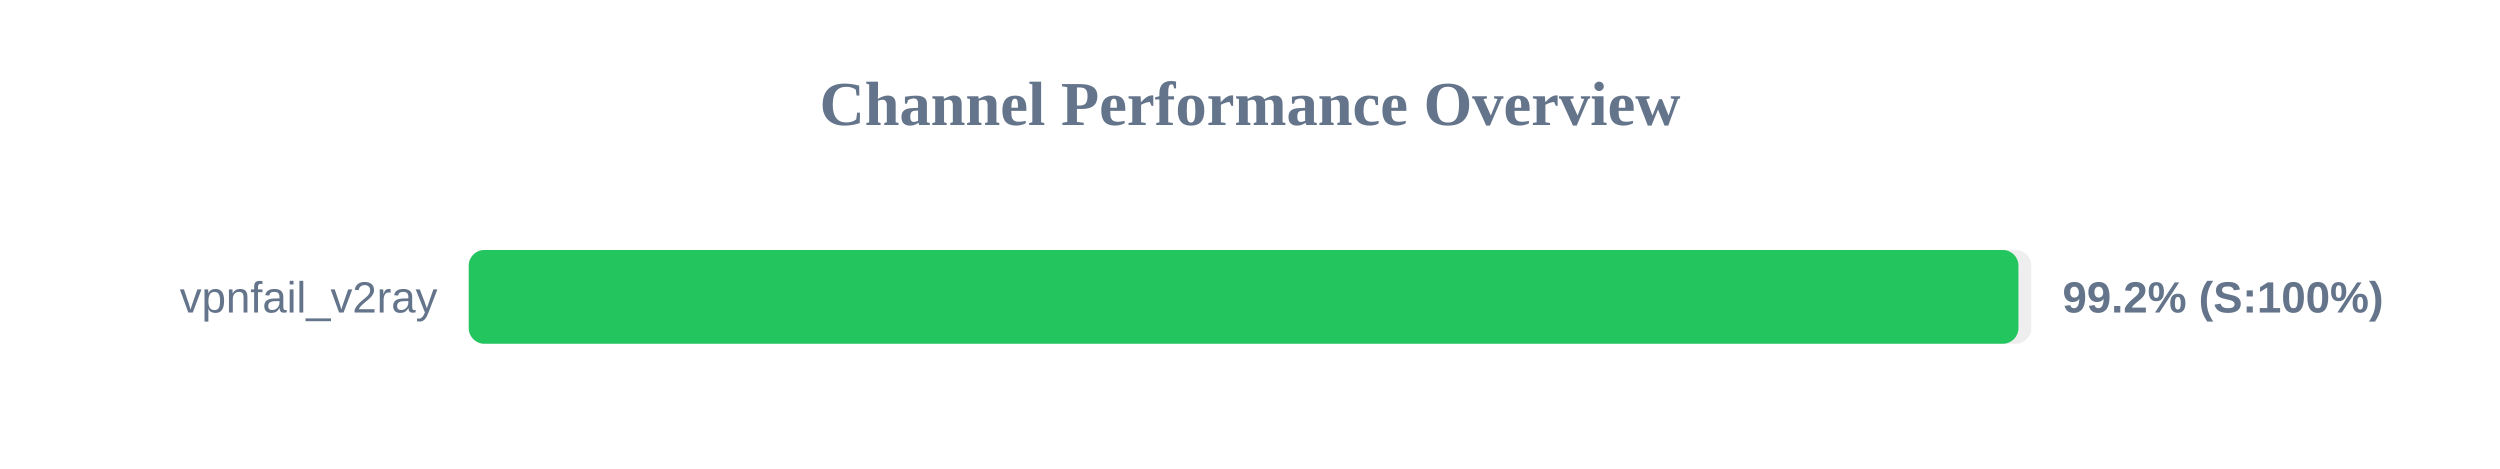
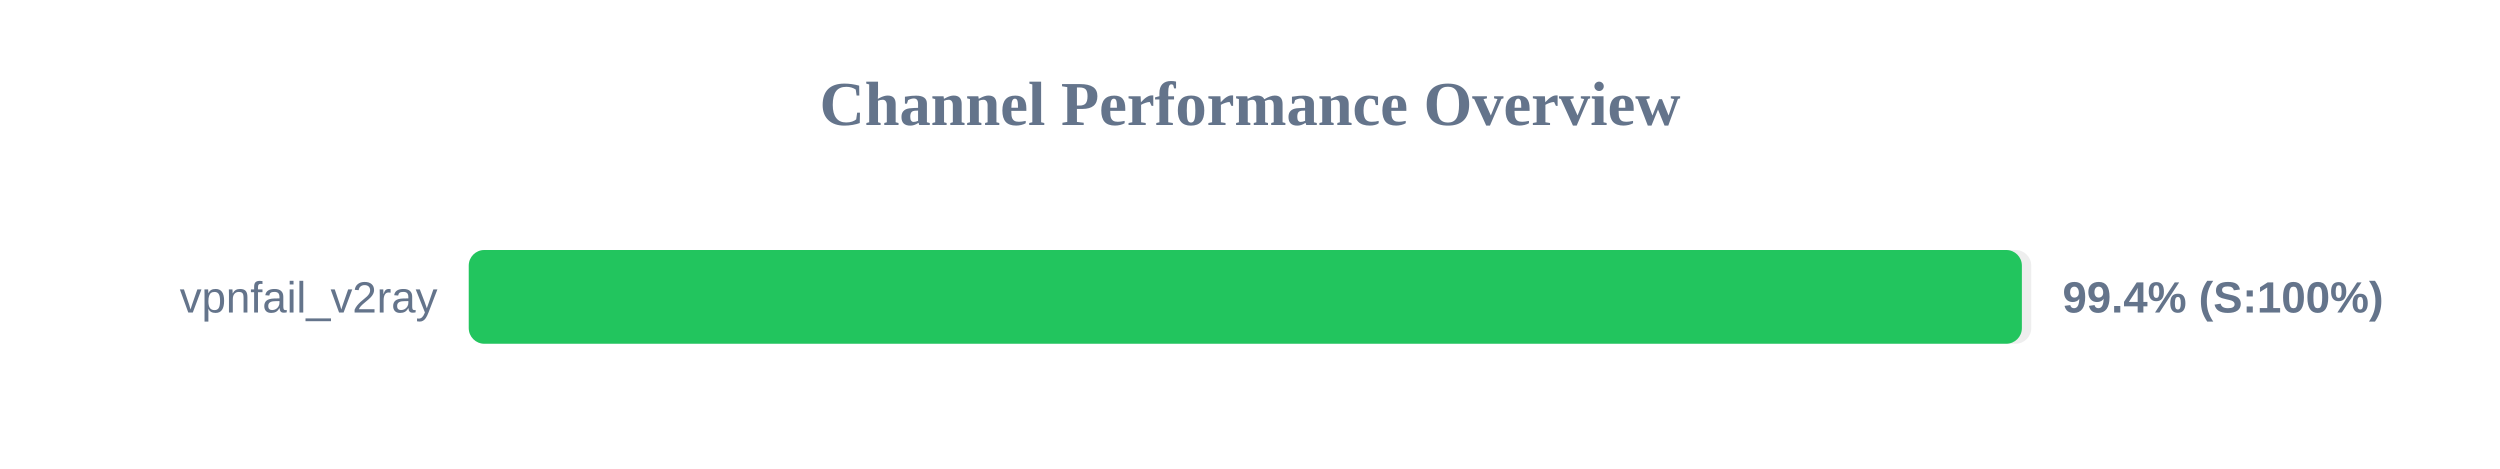
<svg xmlns="http://www.w3.org/2000/svg" width="800" height="150" version="1.1">
  <style>
        .row { font: 14px Arial; fill: #64748b; }
        .score { font: bold 14px Arial; fill: #64748b; }
    </style>
  <text x="400" y="40" text-anchor="middle" font-size="20px" font-weight="bold" fill="#64748b">Channel Performance Overview</text>
  <rect x="150" y="80" width="500" height="30" fill="#eee" rx="5" />
-   <rect x="150" y="80" width="495.9" height="30" fill="#22c55e" rx="5" />
+   <rect x="150" y="80" width="497.0" height="30" fill="#22c55e" rx="5" />
  <text x="140" y="100" text-anchor="end" class="row">vpnfail_v2ray</text>
-   <text x="660" y="100" text-anchor="start" class="score">99.2% (S:100%)</text>
+   <text x="660" y="100" text-anchor="start" class="score">99.4% (S:100%)</text>
</svg>
